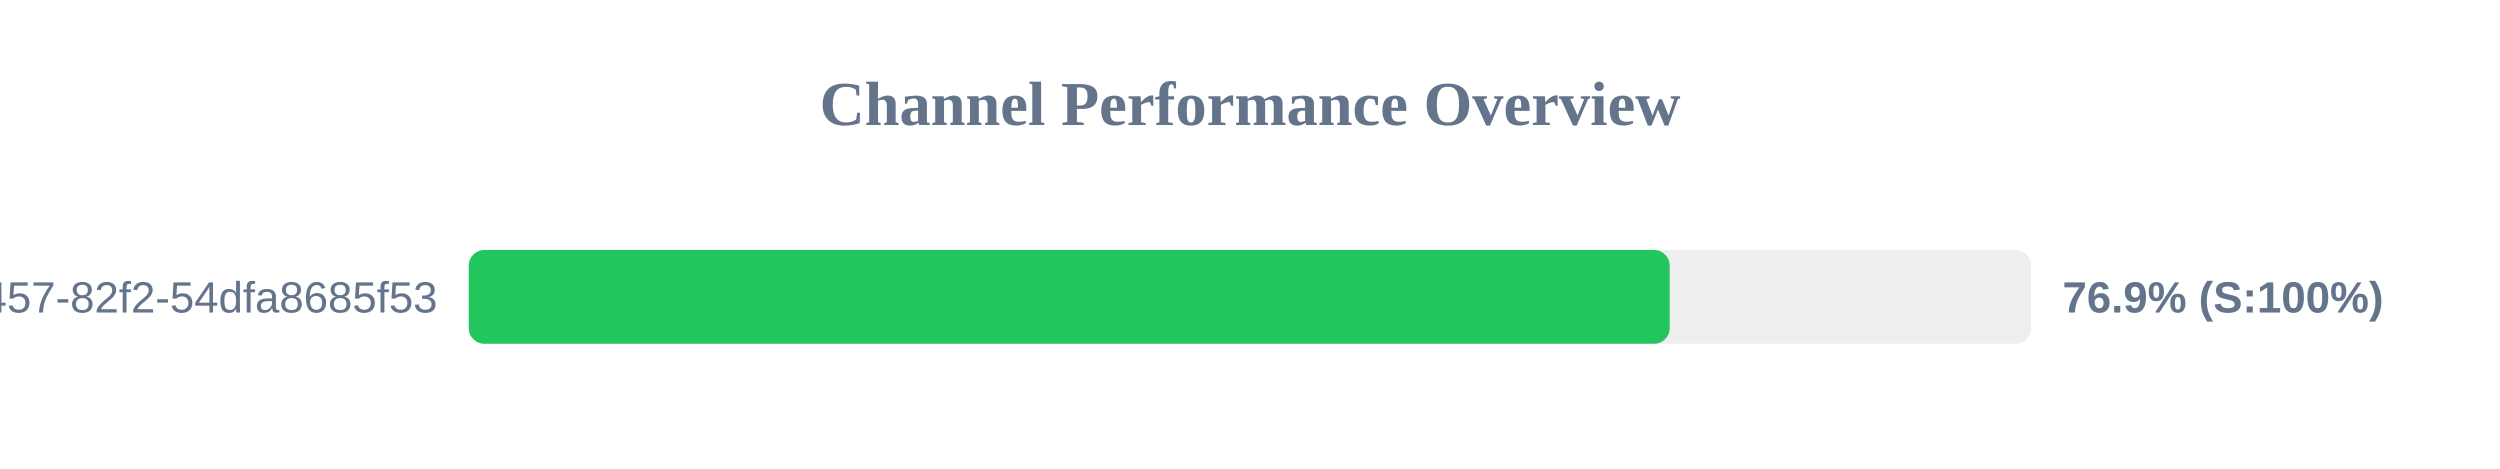
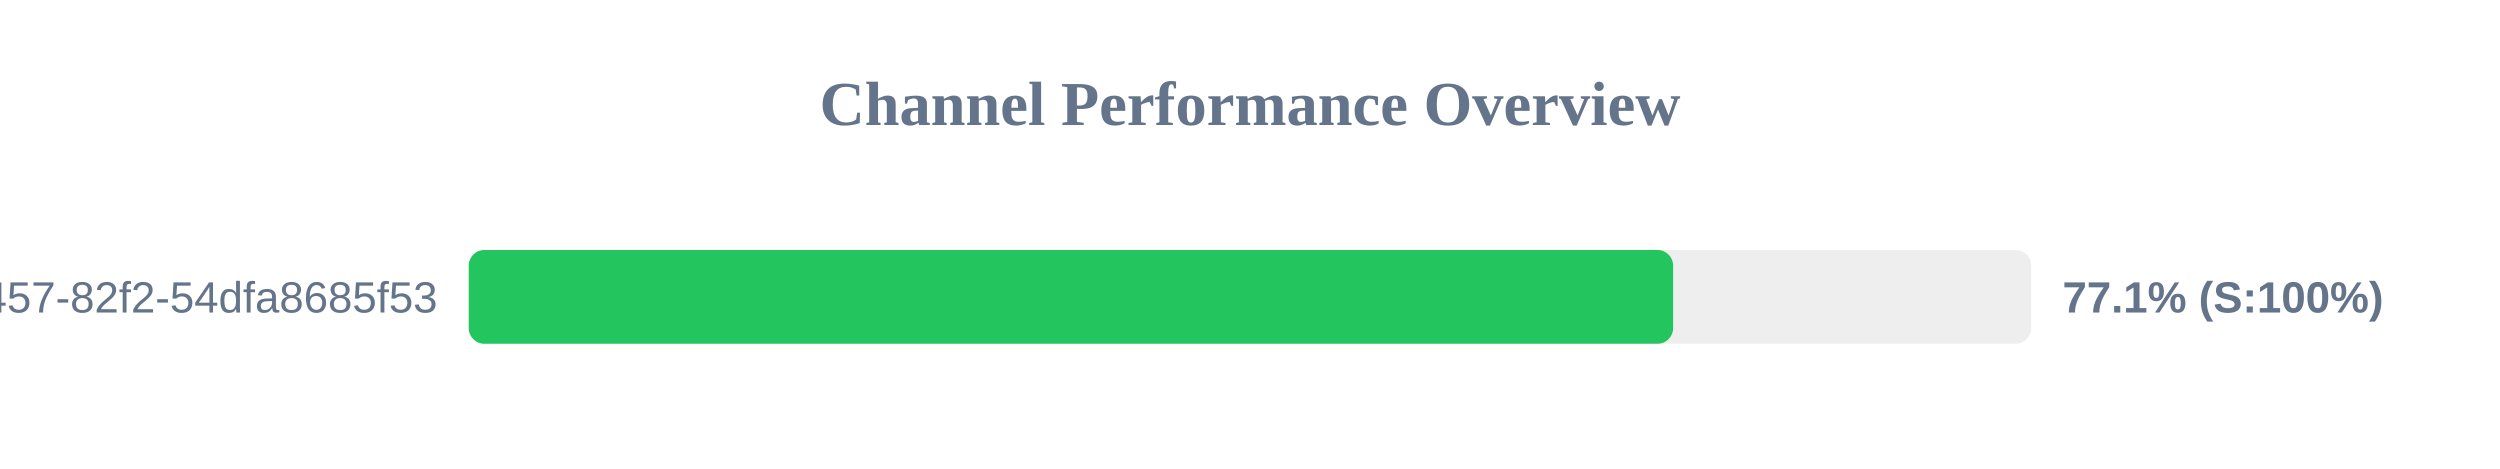
<svg xmlns="http://www.w3.org/2000/svg" width="800" height="150" version="1.1">
  <style>
        .row { font: 14px Arial; fill: #64748b; }
        .score { font: bold 14px Arial; fill: #64748b; }
    </style>
  <text x="400" y="40" text-anchor="middle" font-size="20px" font-weight="bold" fill="#64748b">Channel Performance Overview</text>
  <rect x="150" y="80" width="500" height="30" fill="#eee" rx="5" />
-   <rect x="150" y="80" width="384.3" height="30" fill="#22c55e" rx="5" />
+   <rect x="150" y="80" width="385.4" height="30" fill="#22c55e" rx="5" />
  <text x="140" y="100" text-anchor="end" class="row">?uuid=413c8b50-96bf-4457-82f2-54dfa8685f53</text>
-   <text x="660" y="100" text-anchor="start" class="score">76.9% (S:100%)</text>
+   <text x="660" y="100" text-anchor="start" class="score">77.1% (S:100%)</text>
</svg>
